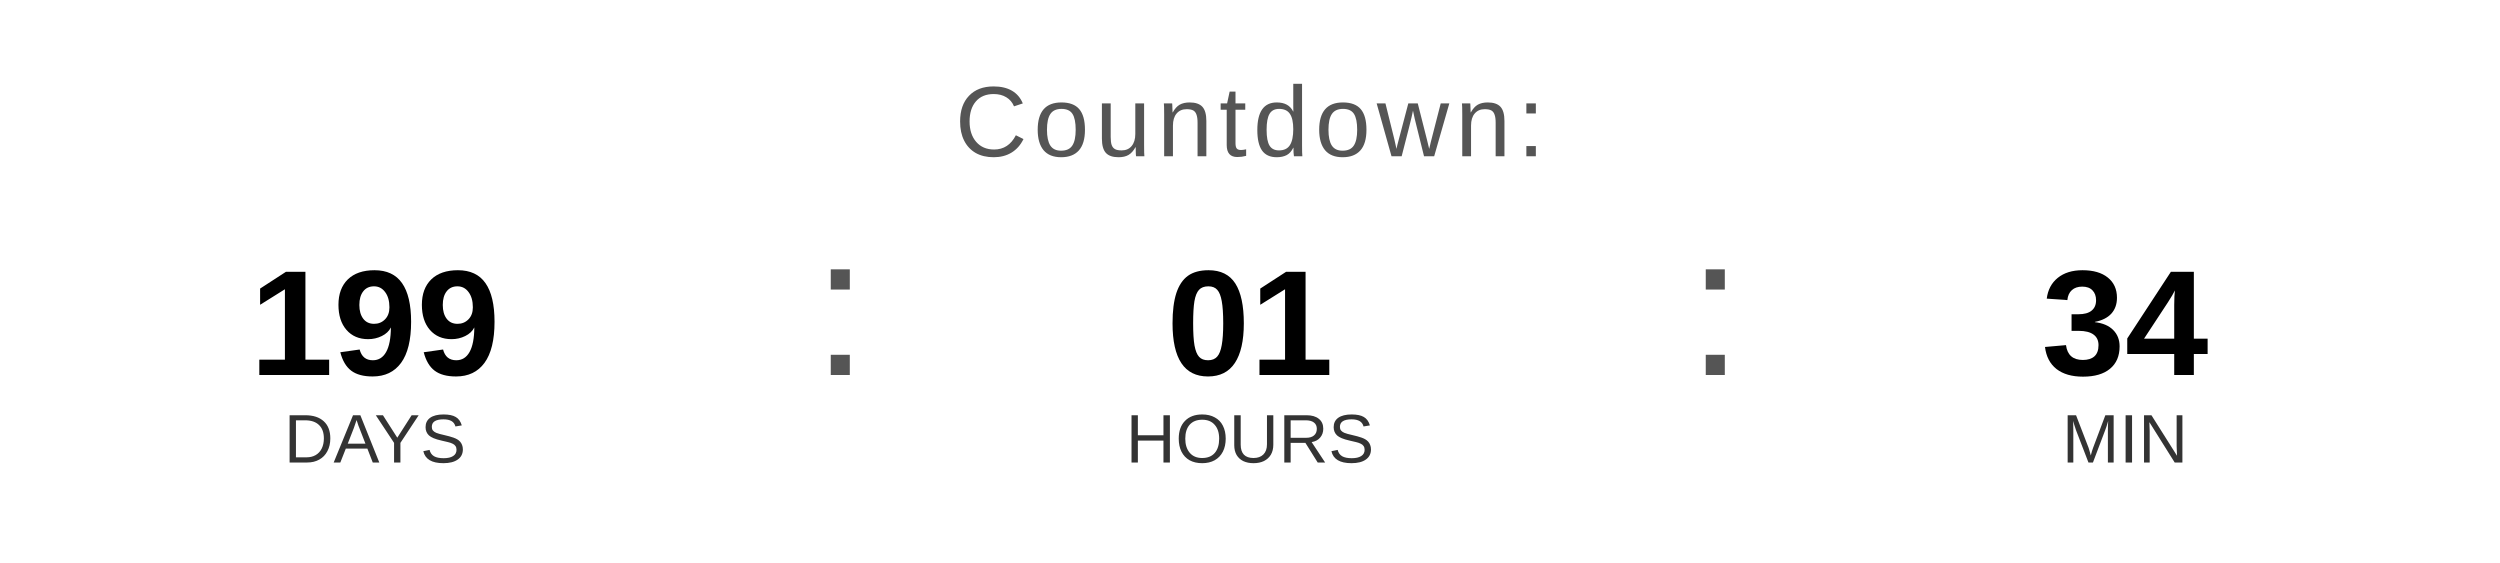
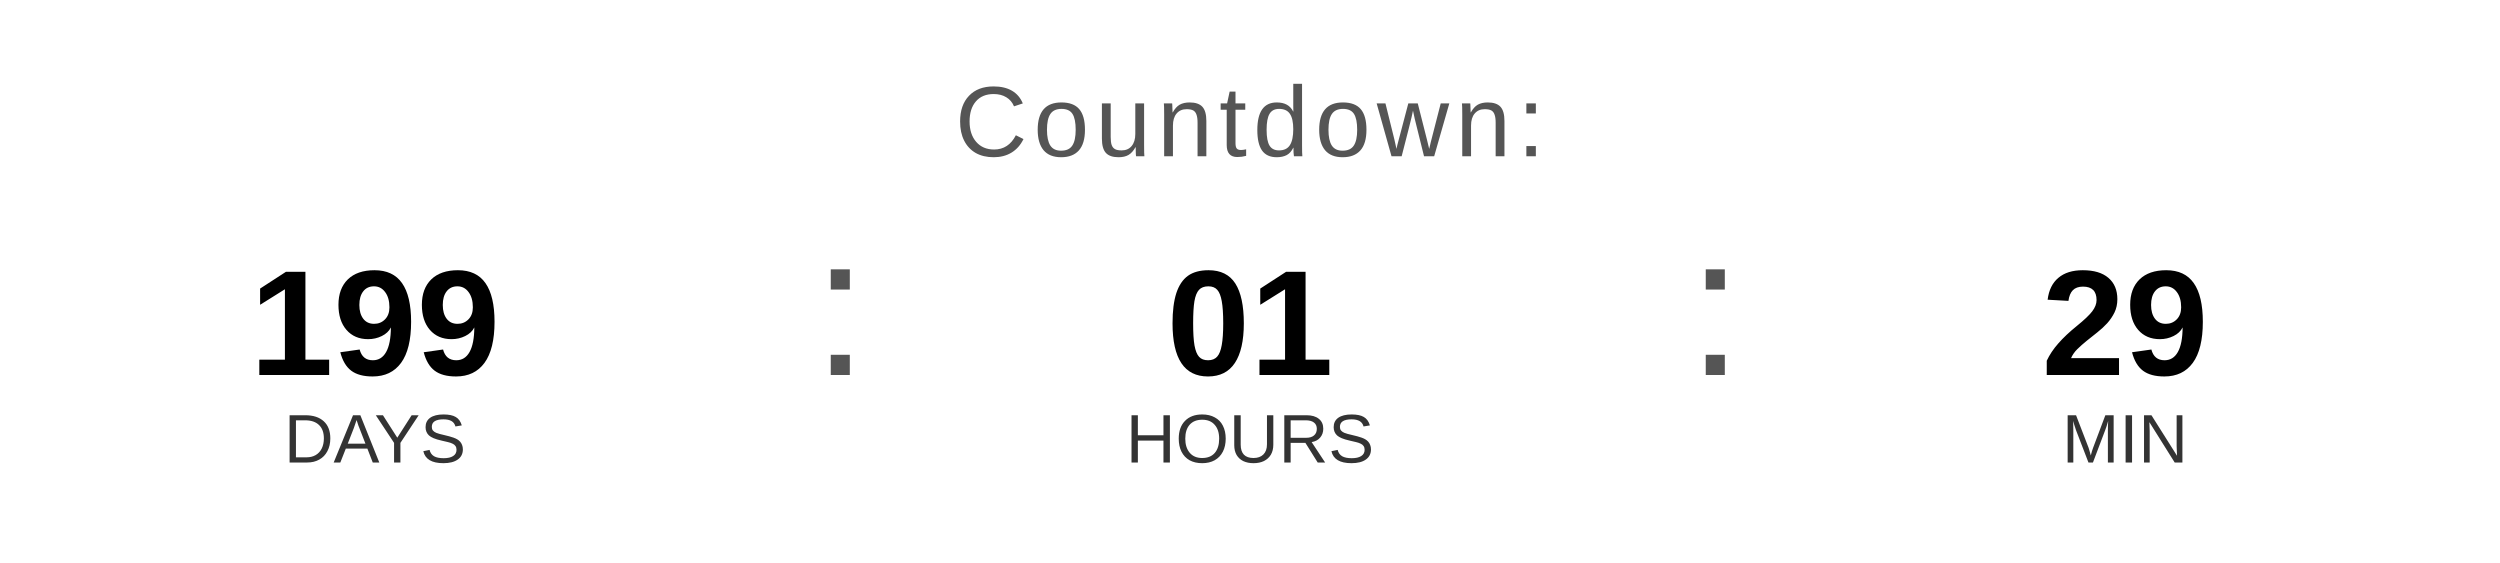
<svg xmlns="http://www.w3.org/2000/svg" width="400" height="90" viewBox="0 0 400 90">
  <text x="200" y="25" font-family="Arial, Helvetica, sans-serif" font-size="16" fill="#555555" text-anchor="middle" letter-spacing="1">
    Countdown:
  </text>
  <text x="60" y="60" font-family="Arial, Helvetica, sans-serif" font-size="24" font-weight="bold" fill="#000000" text-anchor="middle">199</text>
  <text x="60" y="74" font-family="Arial, Helvetica, sans-serif" font-size="11" fill="#333333" text-anchor="middle">DAYS</text>
  <text x="130" y="60" font-family="Arial, sans-serif" font-size="32" fill="#555555">:</text>
  <text x="200" y="60" font-family="Arial, Helvetica, sans-serif" font-size="24" font-weight="bold" fill="#000000" text-anchor="middle">01</text>
  <text x="200" y="74" font-family="Arial, Helvetica, sans-serif" font-size="11" fill="#333333" text-anchor="middle">HOURS</text>
  <text x="270" y="60" font-family="Arial, sans-serif" font-size="32" fill="#555555">:</text>
-   <text x="340" y="60" font-family="Arial, Helvetica, sans-serif" font-size="24" font-weight="bold" fill="#000000" text-anchor="middle">34</text>
+   <text x="340" y="60" font-family="Arial, Helvetica, sans-serif" font-size="24" font-weight="bold" fill="#000000" text-anchor="middle">29</text>
  <text x="340" y="74" font-family="Arial, Helvetica, sans-serif" font-size="11" fill="#333333" text-anchor="middle">MIN</text>
</svg>
